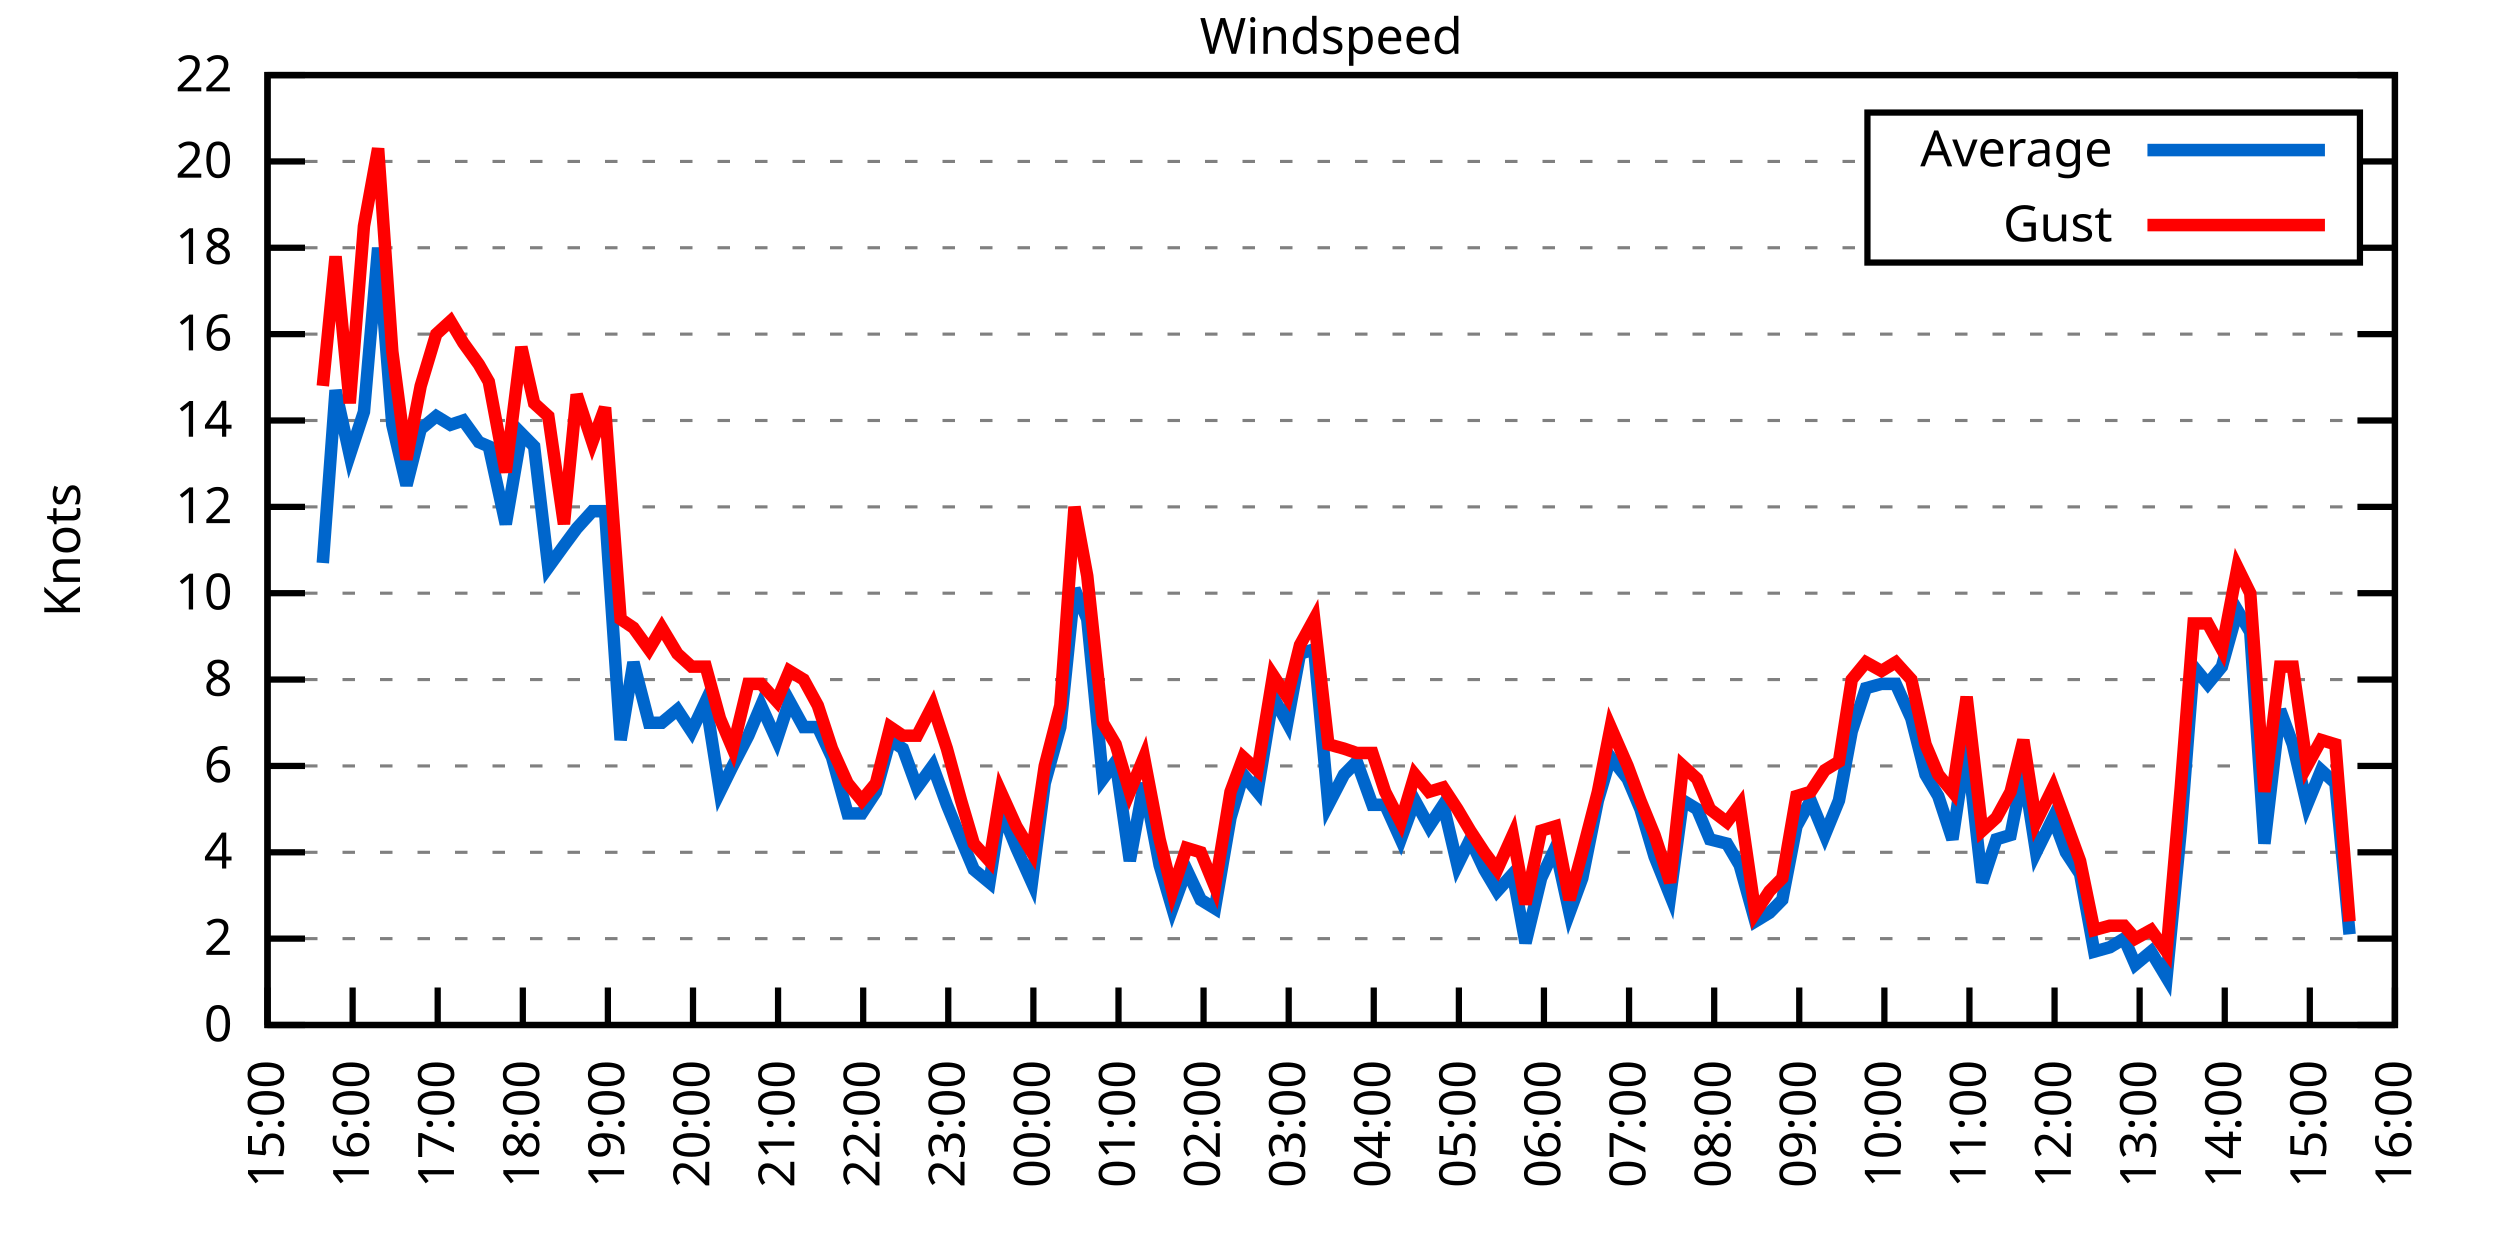
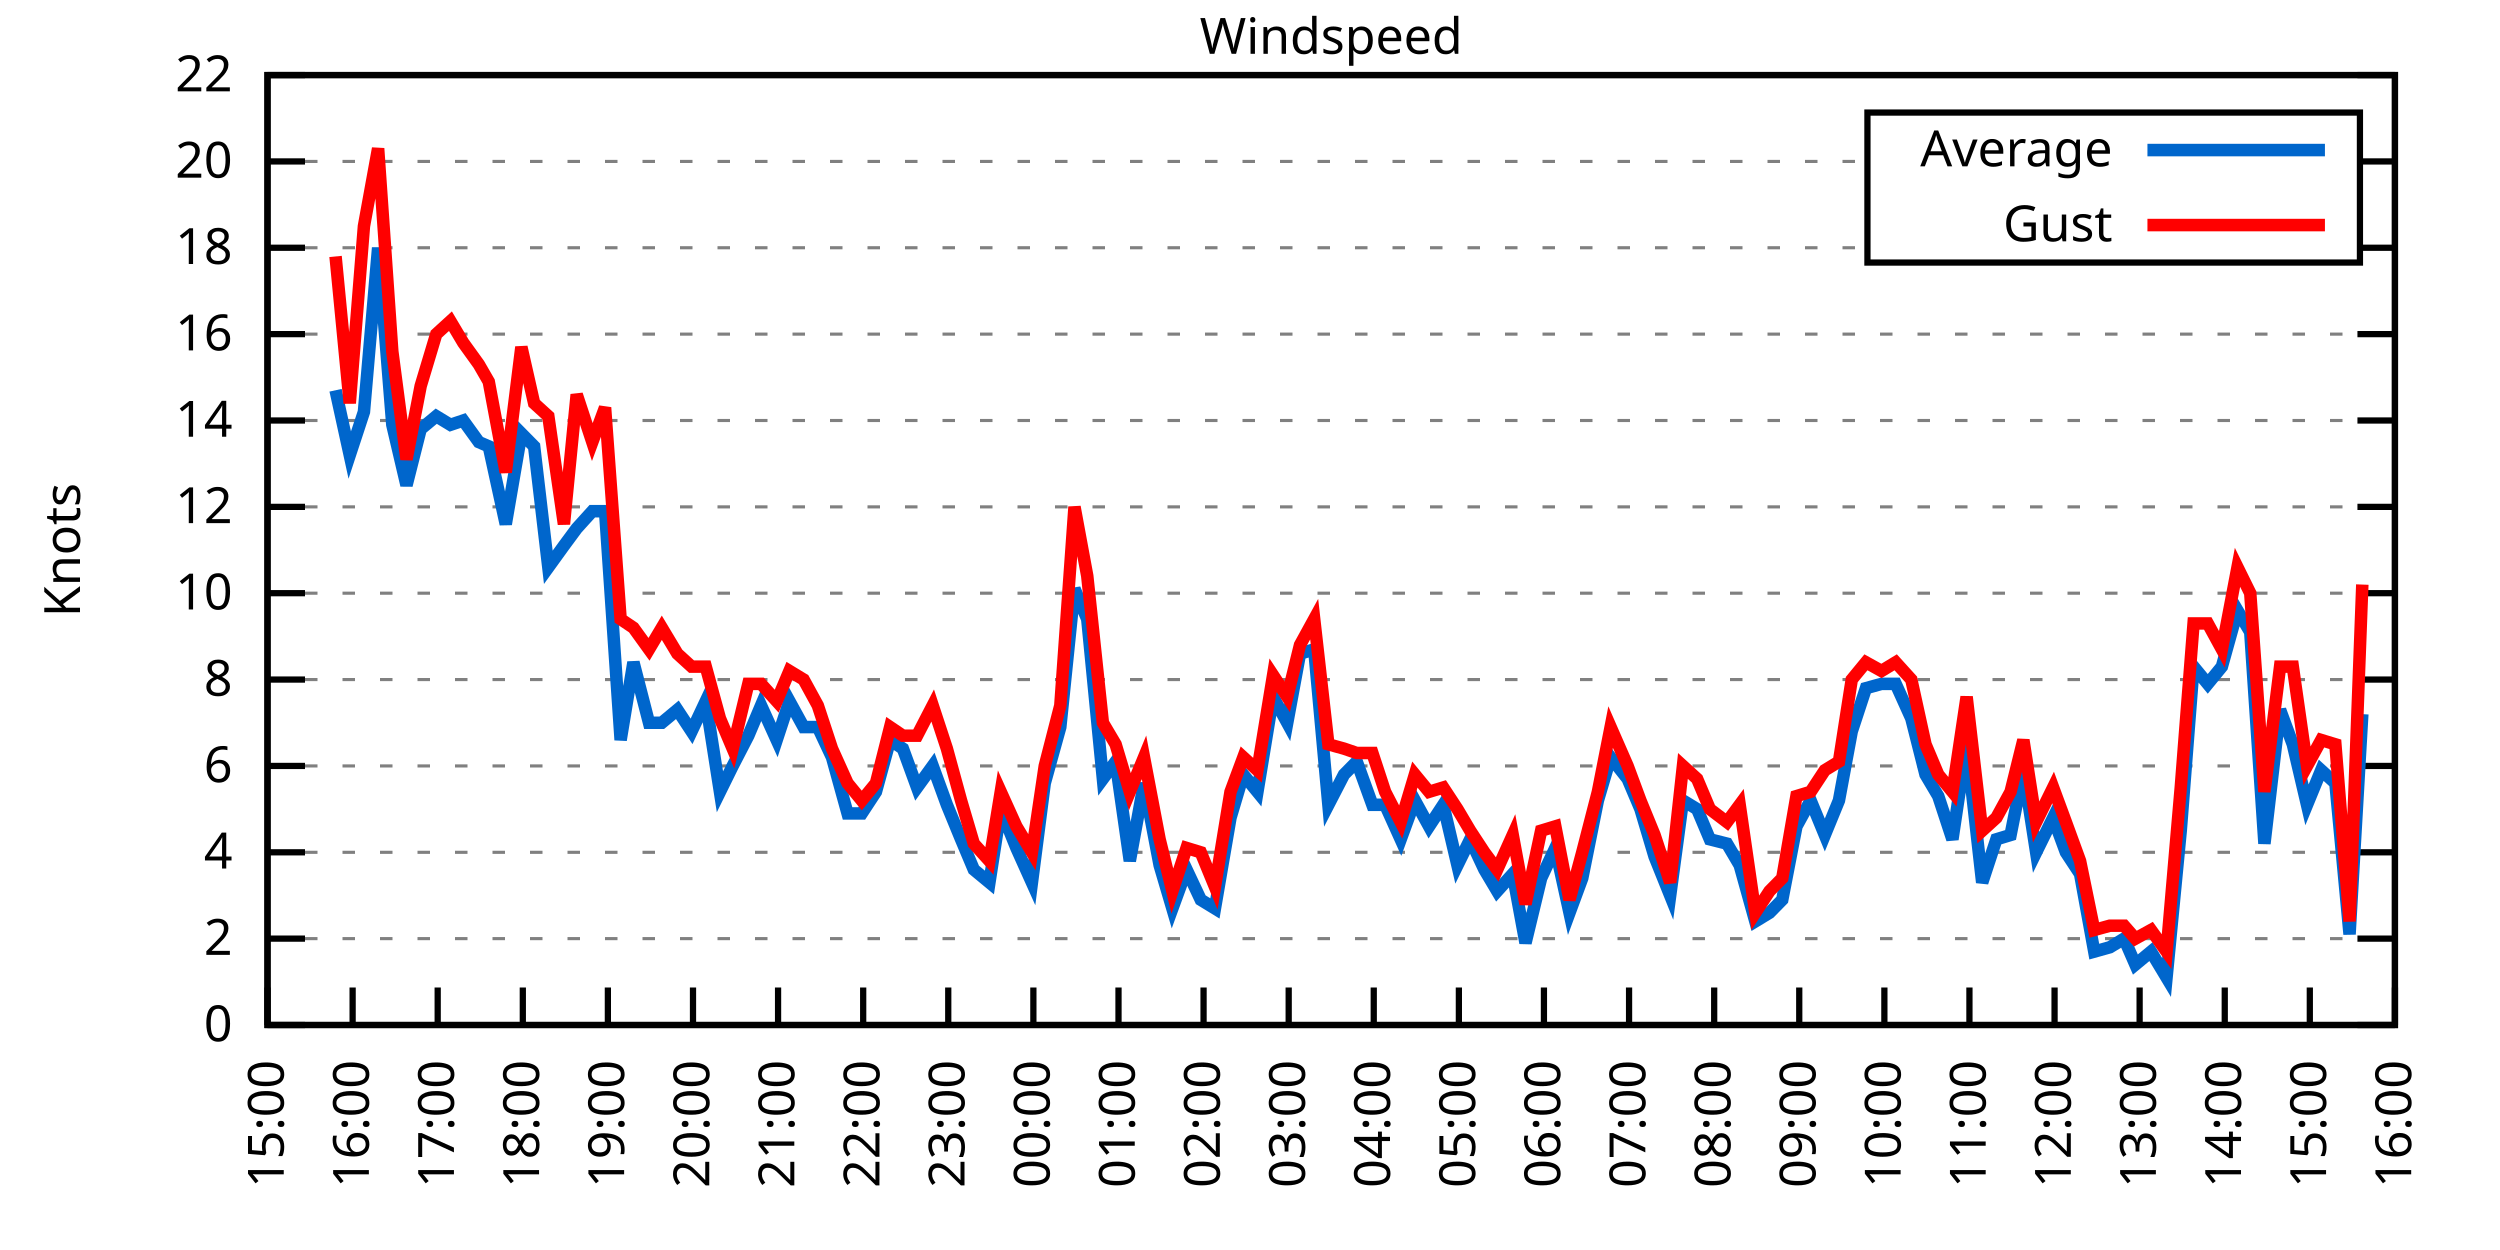
<svg xmlns="http://www.w3.org/2000/svg" xmlns:xlink="http://www.w3.org/1999/xlink" width="400" height="200" viewBox="0 0 400 200">
  <g id="gnuplot_canvas">
    <rect x="0" y="0" width="400" height="200" fill="none" />
    <defs>
      <circle id="gpDot" r="0.5" stroke-width="0.5" stroke="currentColor" />
      <path id="gpPt0" stroke-width="0.333" stroke="currentColor" d="M-1,0 h2 M0,-1 v2" />
      <path id="gpPt1" stroke-width="0.333" stroke="currentColor" d="M-1,-1 L1,1 M1,-1 L-1,1" />
      <path id="gpPt2" stroke-width="0.333" stroke="currentColor" d="M-1,0 L1,0 M0,-1 L0,1 M-1,-1 L1,1 M-1,1 L1,-1" />
      <rect id="gpPt3" stroke-width="0.333" stroke="currentColor" x="-1" y="-1" width="2" height="2" />
      <rect id="gpPt4" stroke-width="0.333" stroke="currentColor" fill="currentColor" x="-1" y="-1" width="2" height="2" />
      <circle id="gpPt5" stroke-width="0.333" stroke="currentColor" cx="0" cy="0" r="1" />
      <use xlink:href="#gpPt5" id="gpPt6" fill="currentColor" stroke="none" />
      <path id="gpPt7" stroke-width="0.333" stroke="currentColor" d="M0,-1.33 L-1.33,0.67 L1.33,0.67 z" />
      <use xlink:href="#gpPt7" id="gpPt8" fill="currentColor" stroke="none" />
      <use xlink:href="#gpPt7" id="gpPt9" stroke="currentColor" transform="rotate(180)" />
      <use xlink:href="#gpPt9" id="gpPt10" fill="currentColor" stroke="none" />
      <use xlink:href="#gpPt3" id="gpPt11" stroke="currentColor" transform="rotate(45)" />
      <use xlink:href="#gpPt11" id="gpPt12" fill="currentColor" stroke="none" />
      <path id="gpPt13" stroke-width="0.333" stroke="currentColor" d="M0,1.330 L1.265,0.411 L0.782,-1.067 L-0.782,-1.076 L-1.265,0.411 z" />
      <use xlink:href="#gpPt13" id="gpPt14" fill="currentColor" stroke="none" />
      <filter id="textbox" filterUnits="objectBoundingBox" x="0" y="0" height="1" width="1">
        <feFlood flood-color="white" flood-opacity="1" result="bgnd" />
        <feComposite in="SourceGraphic" in2="bgnd" operator="atop" />
      </filter>
      <filter id="greybox" filterUnits="objectBoundingBox" x="0" y="0" height="1" width="1">
        <feFlood flood-color="lightgrey" flood-opacity="1" result="grey" />
        <feComposite in="SourceGraphic" in2="grey" operator="atop" />
      </filter>
    </defs>
    <g fill="none" color="white" stroke="currentColor" stroke-width="1.00" stroke-linecap="butt" stroke-linejoin="miter">
</g>
    <g fill="none" color="black" stroke="currentColor" stroke-width="1.00" stroke-linecap="butt" stroke-linejoin="miter">
      <g stroke="none" shape-rendering="crispEdges">
        <polygon fill="rgb(255, 255, 255)" points="42.80,164.00 383.18,164.00 383.18,12.02 42.80,12.02 " />
      </g>
    </g>
    <g fill="none" color="black" stroke="currentColor" stroke-width="1.00" stroke-linecap="butt" stroke-linejoin="miter">
</g>
    <g fill="none" color="black" stroke="black" stroke-width="0.50" stroke-linecap="butt" stroke-linejoin="miter">
</g>
    <g fill="none" color="gray" stroke="currentColor" stroke-width="0.50" stroke-linecap="butt" stroke-linejoin="miter">
      <path stroke="gray" stroke-dasharray="2,4" class="gridline" d="M42.80,164.00 L383.19,164.00  " />
    </g>
    <g fill="none" color="gray" stroke="gray" stroke-width="1.00" stroke-linecap="butt" stroke-linejoin="miter">
</g>
    <g fill="none" color="black" stroke="currentColor" stroke-width="1.00" stroke-linecap="butt" stroke-linejoin="miter">
      <path stroke="black" d="M42.80,164.00 L48.80,164.00 M383.19,164.00 L377.19,164.00  " />
      <g transform="translate(37.20,166.60)" stroke="none" fill="black" font-family="Sans" font-size="8.00" text-anchor="end">
        <text>
          <tspan font-family="Sans"> 0</tspan>
        </text>
      </g>
    </g>
    <g fill="none" color="black" stroke="currentColor" stroke-width="1.00" stroke-linecap="butt" stroke-linejoin="miter">
</g>
    <g fill="none" color="black" stroke="black" stroke-width="0.50" stroke-linecap="butt" stroke-linejoin="miter">
</g>
    <g fill="none" color="gray" stroke="currentColor" stroke-width="0.50" stroke-linecap="butt" stroke-linejoin="miter">
      <path stroke="gray" stroke-dasharray="2,4" class="gridline" d="M42.80,150.18 L383.19,150.18  " />
    </g>
    <g fill="none" color="gray" stroke="gray" stroke-width="1.00" stroke-linecap="butt" stroke-linejoin="miter">
</g>
    <g fill="none" color="black" stroke="currentColor" stroke-width="1.00" stroke-linecap="butt" stroke-linejoin="miter">
      <path stroke="black" d="M42.80,150.18 L48.80,150.18 M383.19,150.18 L377.19,150.18  " />
      <g transform="translate(37.20,152.78)" stroke="none" fill="black" font-family="Sans" font-size="8.00" text-anchor="end">
        <text>
          <tspan font-family="Sans"> 2</tspan>
        </text>
      </g>
    </g>
    <g fill="none" color="black" stroke="currentColor" stroke-width="1.00" stroke-linecap="butt" stroke-linejoin="miter">
</g>
    <g fill="none" color="black" stroke="black" stroke-width="0.50" stroke-linecap="butt" stroke-linejoin="miter">
</g>
    <g fill="none" color="gray" stroke="currentColor" stroke-width="0.50" stroke-linecap="butt" stroke-linejoin="miter">
      <path stroke="gray" stroke-dasharray="2,4" class="gridline" d="M42.80,136.37 L383.19,136.37  " />
    </g>
    <g fill="none" color="gray" stroke="gray" stroke-width="1.00" stroke-linecap="butt" stroke-linejoin="miter">
</g>
    <g fill="none" color="black" stroke="currentColor" stroke-width="1.00" stroke-linecap="butt" stroke-linejoin="miter">
      <path stroke="black" d="M42.80,136.37 L48.80,136.37 M383.19,136.37 L377.19,136.37  " />
      <g transform="translate(37.20,138.97)" stroke="none" fill="black" font-family="Sans" font-size="8.00" text-anchor="end">
        <text>
          <tspan font-family="Sans"> 4</tspan>
        </text>
      </g>
    </g>
    <g fill="none" color="black" stroke="currentColor" stroke-width="1.00" stroke-linecap="butt" stroke-linejoin="miter">
</g>
    <g fill="none" color="black" stroke="black" stroke-width="0.50" stroke-linecap="butt" stroke-linejoin="miter">
</g>
    <g fill="none" color="gray" stroke="currentColor" stroke-width="0.50" stroke-linecap="butt" stroke-linejoin="miter">
      <path stroke="gray" stroke-dasharray="2,4" class="gridline" d="M42.80,122.55 L383.19,122.55  " />
    </g>
    <g fill="none" color="gray" stroke="gray" stroke-width="1.00" stroke-linecap="butt" stroke-linejoin="miter">
</g>
    <g fill="none" color="black" stroke="currentColor" stroke-width="1.00" stroke-linecap="butt" stroke-linejoin="miter">
      <path stroke="black" d="M42.80,122.55 L48.80,122.55 M383.19,122.55 L377.19,122.55  " />
      <g transform="translate(37.20,125.15)" stroke="none" fill="black" font-family="Sans" font-size="8.00" text-anchor="end">
        <text>
          <tspan font-family="Sans"> 6</tspan>
        </text>
      </g>
    </g>
    <g fill="none" color="black" stroke="currentColor" stroke-width="1.00" stroke-linecap="butt" stroke-linejoin="miter">
</g>
    <g fill="none" color="black" stroke="black" stroke-width="0.50" stroke-linecap="butt" stroke-linejoin="miter">
</g>
    <g fill="none" color="gray" stroke="currentColor" stroke-width="0.50" stroke-linecap="butt" stroke-linejoin="miter">
      <path stroke="gray" stroke-dasharray="2,4" class="gridline" d="M42.80,108.73 L383.19,108.73  " />
    </g>
    <g fill="none" color="gray" stroke="gray" stroke-width="1.00" stroke-linecap="butt" stroke-linejoin="miter">
</g>
    <g fill="none" color="black" stroke="currentColor" stroke-width="1.00" stroke-linecap="butt" stroke-linejoin="miter">
      <path stroke="black" d="M42.80,108.73 L48.80,108.73 M383.19,108.73 L377.19,108.73  " />
      <g transform="translate(37.20,111.33)" stroke="none" fill="black" font-family="Sans" font-size="8.00" text-anchor="end">
        <text>
          <tspan font-family="Sans"> 8</tspan>
        </text>
      </g>
    </g>
    <g fill="none" color="black" stroke="currentColor" stroke-width="1.00" stroke-linecap="butt" stroke-linejoin="miter">
</g>
    <g fill="none" color="black" stroke="black" stroke-width="0.50" stroke-linecap="butt" stroke-linejoin="miter">
</g>
    <g fill="none" color="gray" stroke="currentColor" stroke-width="0.50" stroke-linecap="butt" stroke-linejoin="miter">
      <path stroke="gray" stroke-dasharray="2,4" class="gridline" d="M42.80,94.91 L383.19,94.91  " />
    </g>
    <g fill="none" color="gray" stroke="gray" stroke-width="1.00" stroke-linecap="butt" stroke-linejoin="miter">
</g>
    <g fill="none" color="black" stroke="currentColor" stroke-width="1.00" stroke-linecap="butt" stroke-linejoin="miter">
      <path stroke="black" d="M42.80,94.91 L48.80,94.91 M383.19,94.91 L377.19,94.91  " />
      <g transform="translate(37.20,97.51)" stroke="none" fill="black" font-family="Sans" font-size="8.00" text-anchor="end">
        <text>
          <tspan font-family="Sans"> 10</tspan>
        </text>
      </g>
    </g>
    <g fill="none" color="black" stroke="currentColor" stroke-width="1.00" stroke-linecap="butt" stroke-linejoin="miter">
</g>
    <g fill="none" color="black" stroke="black" stroke-width="0.50" stroke-linecap="butt" stroke-linejoin="miter">
</g>
    <g fill="none" color="gray" stroke="currentColor" stroke-width="0.50" stroke-linecap="butt" stroke-linejoin="miter">
      <path stroke="gray" stroke-dasharray="2,4" class="gridline" d="M42.80,81.10 L383.19,81.10  " />
    </g>
    <g fill="none" color="gray" stroke="gray" stroke-width="1.00" stroke-linecap="butt" stroke-linejoin="miter">
</g>
    <g fill="none" color="black" stroke="currentColor" stroke-width="1.00" stroke-linecap="butt" stroke-linejoin="miter">
      <path stroke="black" d="M42.80,81.10 L48.80,81.10 M383.19,81.10 L377.19,81.10  " />
      <g transform="translate(37.20,83.70)" stroke="none" fill="black" font-family="Sans" font-size="8.00" text-anchor="end">
        <text>
          <tspan font-family="Sans"> 12</tspan>
        </text>
      </g>
    </g>
    <g fill="none" color="black" stroke="currentColor" stroke-width="1.00" stroke-linecap="butt" stroke-linejoin="miter">
</g>
    <g fill="none" color="black" stroke="black" stroke-width="0.50" stroke-linecap="butt" stroke-linejoin="miter">
</g>
    <g fill="none" color="gray" stroke="currentColor" stroke-width="0.50" stroke-linecap="butt" stroke-linejoin="miter">
      <path stroke="gray" stroke-dasharray="2,4" class="gridline" d="M42.80,67.28 L383.19,67.28  " />
    </g>
    <g fill="none" color="gray" stroke="gray" stroke-width="1.00" stroke-linecap="butt" stroke-linejoin="miter">
</g>
    <g fill="none" color="black" stroke="currentColor" stroke-width="1.00" stroke-linecap="butt" stroke-linejoin="miter">
      <path stroke="black" d="M42.80,67.28 L48.80,67.28 M383.19,67.28 L377.19,67.28  " />
      <g transform="translate(37.20,69.88)" stroke="none" fill="black" font-family="Sans" font-size="8.00" text-anchor="end">
        <text>
          <tspan font-family="Sans"> 14</tspan>
        </text>
      </g>
    </g>
    <g fill="none" color="black" stroke="currentColor" stroke-width="1.00" stroke-linecap="butt" stroke-linejoin="miter">
</g>
    <g fill="none" color="black" stroke="black" stroke-width="0.50" stroke-linecap="butt" stroke-linejoin="miter">
</g>
    <g fill="none" color="gray" stroke="currentColor" stroke-width="0.50" stroke-linecap="butt" stroke-linejoin="miter">
      <path stroke="gray" stroke-dasharray="2,4" class="gridline" d="M42.80,53.46 L383.19,53.46  " />
    </g>
    <g fill="none" color="gray" stroke="gray" stroke-width="1.00" stroke-linecap="butt" stroke-linejoin="miter">
</g>
    <g fill="none" color="black" stroke="currentColor" stroke-width="1.00" stroke-linecap="butt" stroke-linejoin="miter">
      <path stroke="black" d="M42.80,53.46 L48.80,53.46 M383.19,53.46 L377.19,53.46  " />
      <g transform="translate(37.20,56.06)" stroke="none" fill="black" font-family="Sans" font-size="8.00" text-anchor="end">
        <text>
          <tspan font-family="Sans"> 16</tspan>
        </text>
      </g>
    </g>
    <g fill="none" color="black" stroke="currentColor" stroke-width="1.00" stroke-linecap="butt" stroke-linejoin="miter">
</g>
    <g fill="none" color="black" stroke="black" stroke-width="0.50" stroke-linecap="butt" stroke-linejoin="miter">
</g>
    <g fill="none" color="gray" stroke="currentColor" stroke-width="0.50" stroke-linecap="butt" stroke-linejoin="miter">
      <path stroke="gray" stroke-dasharray="2,4" class="gridline" d="M42.80,39.64 L298.79,39.64 M377.59,39.64 L383.19,39.64  " />
    </g>
    <g fill="none" color="gray" stroke="gray" stroke-width="1.00" stroke-linecap="butt" stroke-linejoin="miter">
</g>
    <g fill="none" color="black" stroke="currentColor" stroke-width="1.00" stroke-linecap="butt" stroke-linejoin="miter">
      <path stroke="black" d="M42.80,39.64 L48.80,39.64 M383.19,39.64 L377.19,39.64  " />
      <g transform="translate(37.20,42.24)" stroke="none" fill="black" font-family="Sans" font-size="8.00" text-anchor="end">
        <text>
          <tspan font-family="Sans"> 18</tspan>
        </text>
      </g>
    </g>
    <g fill="none" color="black" stroke="currentColor" stroke-width="1.00" stroke-linecap="butt" stroke-linejoin="miter">
</g>
    <g fill="none" color="black" stroke="black" stroke-width="0.50" stroke-linecap="butt" stroke-linejoin="miter">
</g>
    <g fill="none" color="gray" stroke="currentColor" stroke-width="0.50" stroke-linecap="butt" stroke-linejoin="miter">
      <path stroke="gray" stroke-dasharray="2,4" class="gridline" d="M42.80,25.83 L298.79,25.83 M377.59,25.83 L383.19,25.83  " />
    </g>
    <g fill="none" color="gray" stroke="gray" stroke-width="1.00" stroke-linecap="butt" stroke-linejoin="miter">
</g>
    <g fill="none" color="black" stroke="currentColor" stroke-width="1.00" stroke-linecap="butt" stroke-linejoin="miter">
      <path stroke="black" d="M42.80,25.83 L48.80,25.83 M383.19,25.83 L377.19,25.83  " />
      <g transform="translate(37.20,28.43)" stroke="none" fill="black" font-family="Sans" font-size="8.00" text-anchor="end">
        <text>
          <tspan font-family="Sans"> 20</tspan>
        </text>
      </g>
    </g>
    <g fill="none" color="black" stroke="currentColor" stroke-width="1.00" stroke-linecap="butt" stroke-linejoin="miter">
</g>
    <g fill="none" color="black" stroke="black" stroke-width="0.50" stroke-linecap="butt" stroke-linejoin="miter">
</g>
    <g fill="none" color="gray" stroke="currentColor" stroke-width="0.50" stroke-linecap="butt" stroke-linejoin="miter">
      <path stroke="gray" stroke-dasharray="2,4" class="gridline" d="M42.80,12.01 L383.19,12.01  " />
    </g>
    <g fill="none" color="gray" stroke="gray" stroke-width="1.00" stroke-linecap="butt" stroke-linejoin="miter">
</g>
    <g fill="none" color="black" stroke="currentColor" stroke-width="1.00" stroke-linecap="butt" stroke-linejoin="miter">
      <path stroke="black" d="M42.80,12.01 L48.80,12.01 M383.19,12.01 L377.19,12.01  " />
      <g transform="translate(37.20,14.61)" stroke="none" fill="black" font-family="Sans" font-size="8.00" text-anchor="end">
        <text>
          <tspan font-family="Sans"> 22</tspan>
        </text>
      </g>
    </g>
    <g fill="none" color="black" stroke="currentColor" stroke-width="1.00" stroke-linecap="butt" stroke-linejoin="miter">
      <path stroke="black" d="M42.80,164.00 L42.80,158.00  " />
      <g transform="translate(45.40,169.60) rotate(270.00)" stroke="none" fill="black" font-family="Sans" font-size="8.00" text-anchor="end">
        <text>
          <tspan font-family="Sans">15:00</tspan>
        </text>
      </g>
    </g>
    <g fill="none" color="black" stroke="currentColor" stroke-width="1.00" stroke-linecap="butt" stroke-linejoin="miter">
      <path stroke="black" d="M56.42,164.00 L56.42,158.00  " />
      <g transform="translate(59.02,169.60) rotate(270.00)" stroke="none" fill="black" font-family="Sans" font-size="8.00" text-anchor="end">
        <text>
          <tspan font-family="Sans">16:00</tspan>
        </text>
      </g>
    </g>
    <g fill="none" color="black" stroke="currentColor" stroke-width="1.00" stroke-linecap="butt" stroke-linejoin="miter">
      <path stroke="black" d="M70.03,164.00 L70.03,158.00  " />
      <g transform="translate(72.63,169.60) rotate(270.00)" stroke="none" fill="black" font-family="Sans" font-size="8.00" text-anchor="end">
        <text>
          <tspan font-family="Sans">17:00</tspan>
        </text>
      </g>
    </g>
    <g fill="none" color="black" stroke="currentColor" stroke-width="1.00" stroke-linecap="butt" stroke-linejoin="miter">
      <path stroke="black" d="M83.65,164.00 L83.65,158.00  " />
      <g transform="translate(86.25,169.60) rotate(270.00)" stroke="none" fill="black" font-family="Sans" font-size="8.00" text-anchor="end">
        <text>
          <tspan font-family="Sans">18:00</tspan>
        </text>
      </g>
    </g>
    <g fill="none" color="black" stroke="currentColor" stroke-width="1.00" stroke-linecap="butt" stroke-linejoin="miter">
      <path stroke="black" d="M97.26,164.00 L97.26,158.00  " />
      <g transform="translate(99.86,169.60) rotate(270.00)" stroke="none" fill="black" font-family="Sans" font-size="8.00" text-anchor="end">
        <text>
          <tspan font-family="Sans">19:00</tspan>
        </text>
      </g>
    </g>
    <g fill="none" color="black" stroke="currentColor" stroke-width="1.00" stroke-linecap="butt" stroke-linejoin="miter">
      <path stroke="black" d="M110.88,164.00 L110.88,158.00  " />
      <g transform="translate(113.48,169.60) rotate(270.00)" stroke="none" fill="black" font-family="Sans" font-size="8.00" text-anchor="end">
        <text>
          <tspan font-family="Sans">20:00</tspan>
        </text>
      </g>
    </g>
    <g fill="none" color="black" stroke="currentColor" stroke-width="1.00" stroke-linecap="butt" stroke-linejoin="miter">
      <path stroke="black" d="M124.49,164.00 L124.49,158.00  " />
      <g transform="translate(127.09,169.60) rotate(270.00)" stroke="none" fill="black" font-family="Sans" font-size="8.00" text-anchor="end">
        <text>
          <tspan font-family="Sans">21:00</tspan>
        </text>
      </g>
    </g>
    <g fill="none" color="black" stroke="currentColor" stroke-width="1.00" stroke-linecap="butt" stroke-linejoin="miter">
      <path stroke="black" d="M138.11,164.00 L138.11,158.00  " />
      <g transform="translate(140.71,169.60) rotate(270.00)" stroke="none" fill="black" font-family="Sans" font-size="8.00" text-anchor="end">
        <text>
          <tspan font-family="Sans">22:00</tspan>
        </text>
      </g>
    </g>
    <g fill="none" color="black" stroke="currentColor" stroke-width="1.00" stroke-linecap="butt" stroke-linejoin="miter">
      <path stroke="black" d="M151.72,164.00 L151.72,158.00  " />
      <g transform="translate(154.32,169.60) rotate(270.00)" stroke="none" fill="black" font-family="Sans" font-size="8.00" text-anchor="end">
        <text>
          <tspan font-family="Sans">23:00</tspan>
        </text>
      </g>
    </g>
    <g fill="none" color="black" stroke="currentColor" stroke-width="1.00" stroke-linecap="butt" stroke-linejoin="miter">
      <path stroke="black" d="M165.34,164.00 L165.34,158.00  " />
      <g transform="translate(167.94,169.60) rotate(270.00)" stroke="none" fill="black" font-family="Sans" font-size="8.00" text-anchor="end">
        <text>
          <tspan font-family="Sans">00:00</tspan>
        </text>
      </g>
    </g>
    <g fill="none" color="black" stroke="currentColor" stroke-width="1.00" stroke-linecap="butt" stroke-linejoin="miter">
      <path stroke="black" d="M178.96,164.00 L178.96,158.00  " />
      <g transform="translate(181.56,169.60) rotate(270.00)" stroke="none" fill="black" font-family="Sans" font-size="8.00" text-anchor="end">
        <text>
          <tspan font-family="Sans">01:00</tspan>
        </text>
      </g>
    </g>
    <g fill="none" color="black" stroke="currentColor" stroke-width="1.00" stroke-linecap="butt" stroke-linejoin="miter">
      <path stroke="black" d="M192.57,164.00 L192.57,158.00  " />
      <g transform="translate(195.17,169.60) rotate(270.00)" stroke="none" fill="black" font-family="Sans" font-size="8.00" text-anchor="end">
        <text>
          <tspan font-family="Sans">02:00</tspan>
        </text>
      </g>
    </g>
    <g fill="none" color="black" stroke="currentColor" stroke-width="1.00" stroke-linecap="butt" stroke-linejoin="miter">
      <path stroke="black" d="M206.19,164.00 L206.19,158.00  " />
      <g transform="translate(208.79,169.60) rotate(270.00)" stroke="none" fill="black" font-family="Sans" font-size="8.00" text-anchor="end">
        <text>
          <tspan font-family="Sans">03:00</tspan>
        </text>
      </g>
    </g>
    <g fill="none" color="black" stroke="currentColor" stroke-width="1.00" stroke-linecap="butt" stroke-linejoin="miter">
      <path stroke="black" d="M219.80,164.00 L219.80,158.00  " />
      <g transform="translate(222.40,169.60) rotate(270.00)" stroke="none" fill="black" font-family="Sans" font-size="8.00" text-anchor="end">
        <text>
          <tspan font-family="Sans">04:00</tspan>
        </text>
      </g>
    </g>
    <g fill="none" color="black" stroke="currentColor" stroke-width="1.00" stroke-linecap="butt" stroke-linejoin="miter">
      <path stroke="black" d="M233.42,164.00 L233.42,158.00  " />
      <g transform="translate(236.02,169.60) rotate(270.00)" stroke="none" fill="black" font-family="Sans" font-size="8.00" text-anchor="end">
        <text>
          <tspan font-family="Sans">05:00</tspan>
        </text>
      </g>
    </g>
    <g fill="none" color="black" stroke="currentColor" stroke-width="1.00" stroke-linecap="butt" stroke-linejoin="miter">
      <path stroke="black" d="M247.03,164.00 L247.03,158.00  " />
      <g transform="translate(249.63,169.60) rotate(270.00)" stroke="none" fill="black" font-family="Sans" font-size="8.00" text-anchor="end">
        <text>
          <tspan font-family="Sans">06:00</tspan>
        </text>
      </g>
    </g>
    <g fill="none" color="black" stroke="currentColor" stroke-width="1.00" stroke-linecap="butt" stroke-linejoin="miter">
      <path stroke="black" d="M260.65,164.00 L260.65,158.00  " />
      <g transform="translate(263.25,169.60) rotate(270.00)" stroke="none" fill="black" font-family="Sans" font-size="8.00" text-anchor="end">
        <text>
          <tspan font-family="Sans">07:00</tspan>
        </text>
      </g>
    </g>
    <g fill="none" color="black" stroke="currentColor" stroke-width="1.00" stroke-linecap="butt" stroke-linejoin="miter">
      <path stroke="black" d="M274.27,164.00 L274.27,158.00  " />
      <g transform="translate(276.87,169.60) rotate(270.00)" stroke="none" fill="black" font-family="Sans" font-size="8.00" text-anchor="end">
        <text>
          <tspan font-family="Sans">08:00</tspan>
        </text>
      </g>
    </g>
    <g fill="none" color="black" stroke="currentColor" stroke-width="1.00" stroke-linecap="butt" stroke-linejoin="miter">
      <path stroke="black" d="M287.88,164.00 L287.88,158.00  " />
      <g transform="translate(290.48,169.60) rotate(270.00)" stroke="none" fill="black" font-family="Sans" font-size="8.00" text-anchor="end">
        <text>
          <tspan font-family="Sans">09:00</tspan>
        </text>
      </g>
    </g>
    <g fill="none" color="black" stroke="currentColor" stroke-width="1.00" stroke-linecap="butt" stroke-linejoin="miter">
      <path stroke="black" d="M301.50,164.00 L301.50,158.00  " />
      <g transform="translate(304.10,169.60) rotate(270.00)" stroke="none" fill="black" font-family="Sans" font-size="8.00" text-anchor="end">
        <text>
          <tspan font-family="Sans">10:00</tspan>
        </text>
      </g>
    </g>
    <g fill="none" color="black" stroke="currentColor" stroke-width="1.00" stroke-linecap="butt" stroke-linejoin="miter">
      <path stroke="black" d="M315.11,164.00 L315.11,158.00  " />
      <g transform="translate(317.71,169.60) rotate(270.00)" stroke="none" fill="black" font-family="Sans" font-size="8.00" text-anchor="end">
        <text>
          <tspan font-family="Sans">11:00</tspan>
        </text>
      </g>
    </g>
    <g fill="none" color="black" stroke="currentColor" stroke-width="1.00" stroke-linecap="butt" stroke-linejoin="miter">
      <path stroke="black" d="M328.73,164.00 L328.73,158.00  " />
      <g transform="translate(331.33,169.60) rotate(270.00)" stroke="none" fill="black" font-family="Sans" font-size="8.00" text-anchor="end">
        <text>
          <tspan font-family="Sans">12:00</tspan>
        </text>
      </g>
    </g>
    <g fill="none" color="black" stroke="currentColor" stroke-width="1.00" stroke-linecap="butt" stroke-linejoin="miter">
      <path stroke="black" d="M342.34,164.00 L342.34,158.00  " />
      <g transform="translate(344.94,169.60) rotate(270.00)" stroke="none" fill="black" font-family="Sans" font-size="8.00" text-anchor="end">
        <text>
          <tspan font-family="Sans">13:00</tspan>
        </text>
      </g>
    </g>
    <g fill="none" color="black" stroke="currentColor" stroke-width="1.00" stroke-linecap="butt" stroke-linejoin="miter">
      <path stroke="black" d="M355.96,164.00 L355.96,158.00  " />
      <g transform="translate(358.56,169.60) rotate(270.00)" stroke="none" fill="black" font-family="Sans" font-size="8.00" text-anchor="end">
        <text>
          <tspan font-family="Sans">14:00</tspan>
        </text>
      </g>
    </g>
    <g fill="none" color="black" stroke="currentColor" stroke-width="1.00" stroke-linecap="butt" stroke-linejoin="miter">
      <path stroke="black" d="M369.57,164.00 L369.57,158.00  " />
      <g transform="translate(372.17,169.60) rotate(270.00)" stroke="none" fill="black" font-family="Sans" font-size="8.00" text-anchor="end">
        <text>
          <tspan font-family="Sans">15:00</tspan>
        </text>
      </g>
    </g>
    <g fill="none" color="black" stroke="currentColor" stroke-width="1.00" stroke-linecap="butt" stroke-linejoin="miter">
      <path stroke="black" d="M383.19,164.00 L383.19,158.00  " />
      <g transform="translate(385.79,169.60) rotate(270.00)" stroke="none" fill="black" font-family="Sans" font-size="8.00" text-anchor="end">
        <text>
          <tspan font-family="Sans">16:00</tspan>
        </text>
      </g>
    </g>
    <g fill="none" color="black" stroke="currentColor" stroke-width="1.00" stroke-linecap="butt" stroke-linejoin="miter">
</g>
    <g fill="none" color="black" stroke="currentColor" stroke-width="1.00" stroke-linecap="butt" stroke-linejoin="miter">
      <path stroke="black" d="M42.80,12.01 L42.80,164.00 L383.19,164.00 L383.19,12.01 L42.80,12.01 Z  " />
    </g>
    <g fill="none" color="black" stroke="currentColor" stroke-width="1.00" stroke-linecap="butt" stroke-linejoin="miter">
</g>
    <g fill="none" color="black" stroke="currentColor" stroke-width="1.00" stroke-linecap="butt" stroke-linejoin="miter">
      <path stroke="black" d="M298.79,42.01 L298.79,18.01 L377.59,18.01 L377.59,42.01 L298.79,42.01 Z  " />
    </g>
    <g id="Windspeed_plot_1">
      <g fill="none" color="white" stroke="black" stroke-width="2.00" stroke-linecap="butt" stroke-linejoin="miter">
</g>
      <g fill="none" color="black" stroke="currentColor" stroke-width="2.00" stroke-linecap="butt" stroke-linejoin="miter">
        <g transform="translate(337.99,26.61)" stroke="none" fill="black" font-family="Sans" font-size="8.00" text-anchor="end">
          <text>
            <tspan font-family="Sans">Average</tspan>
          </text>
        </g>
      </g>
      <g fill="none" color="black" stroke="currentColor" stroke-width="2.00" stroke-linecap="butt" stroke-linejoin="miter">
-         <path stroke="rgb(  0, 102, 204)" d="M343.59,24.01 L371.99,24.01 M51.65,90.08 L53.69,62.44 L55.96,72.81 L58.23,65.90 L60.50,39.64 L62.77,67.97   L65.04,77.64 L67.31,68.66 L69.80,66.59 L72.07,67.97 L74.12,67.28 L76.61,70.73 L78.20,71.42 L80.92,83.86   L83.42,69.35 L85.46,71.42 L87.73,90.77 L90.23,87.31 L92.27,84.55 L94.77,81.79 L96.81,81.79 L99.30,118.40   L101.35,105.97 L103.84,115.64 L105.89,115.64 L108.38,113.57 L110.65,117.02 L112.92,112.19 L115.19,126.69 L117.23,122.55   L119.73,117.71 L121.77,112.88 L124.27,118.40 L126.31,112.19 L128.58,116.33 L130.85,116.33 L133.12,121.17 L135.61,130.15   L137.88,130.15 L140.15,126.69 L142.42,118.40 L144.46,119.78 L146.73,126.00 L149.23,122.55 L151.50,128.77 L153.77,134.29   L155.81,139.13 L158.31,141.20 L160.12,129.46 L162.62,135.67 L165.11,141.20 L167.16,125.31 L169.65,116.33 L171.92,94.22   L173.96,99.06 L176.46,124.62 L178.50,121.86 L180.77,137.75 L183.04,125.31 L185.54,138.44 L187.58,145.35 L189.85,139.13   L192.12,143.96 L194.39,145.35 L196.88,130.84 L198.93,123.93 L201.19,126.69 L203.69,111.49 L205.96,115.64 L208.00,104.59   L210.27,103.89 L212.54,128.77 L215.04,123.93 L217.08,121.86 L219.58,128.77 L221.62,128.77 L224.11,134.29 L226.38,128.08   L228.65,132.22 L230.92,128.77 L233.19,138.44 L235.23,134.29 L237.50,139.13 L239.55,142.58 L242.04,139.82 L244.08,150.87   L246.58,140.51 L248.85,135.67 L251.12,146.04 L253.16,140.51 L255.66,128.08 L257.70,121.17 L260.42,124.62 L262.47,129.46   L264.73,137.06 L267.23,143.27 L269.27,128.08 L271.54,129.46 L273.58,134.29 L276.31,134.98 L278.35,138.44 L280.85,147.42   L283.12,146.04 L285.16,143.96 L287.43,132.22 L289.70,128.08 L291.97,133.60 L294.23,128.08 L296.28,117.02 L298.55,110.11   L301.04,109.42 L303.31,109.42 L305.81,114.95 L308.08,123.93 L310.12,127.38 L312.39,134.29 L314.66,119.09 L317.15,141.20   L319.42,134.29 L321.69,133.60 L323.74,123.24 L325.78,136.37 L328.50,130.84 L330.54,136.37 L332.81,139.82 L335.08,152.26   L337.58,151.56 L339.85,150.18 L341.66,154.33 L344.16,152.26 L346.65,156.40 L348.92,132.91 L350.97,106.66 L353.24,109.42   L355.50,106.66 L358.00,97.68 L360.04,101.13 L362.31,134.98 L364.81,113.57 L366.85,119.09 L369.12,128.77 L371.39,123.24   L373.66,125.31 L375.93,149.49  " />
+         <path stroke="rgb(  0, 102, 204)" d="M343.59,24.01 L371.99,24.01 M53.69,62.44 L55.96,72.81 L58.23,65.90 L60.50,39.64 L62.77,67.97 L65.04,77.64   L67.31,68.66 L69.80,66.59 L72.07,67.97 L74.12,67.28 L76.61,70.73 L78.20,71.42 L80.92,83.86 L83.42,69.35   L85.46,71.42 L87.73,90.77 L90.23,87.31 L92.27,84.55 L94.77,81.79 L96.81,81.79 L99.30,118.40 L101.35,105.97   L103.84,115.64 L105.89,115.64 L108.38,113.57 L110.65,117.02 L112.92,112.19 L115.19,126.69 L117.23,122.55 L119.73,117.71   L121.77,112.88 L124.27,118.40 L126.31,112.19 L128.58,116.33 L130.85,116.33 L133.12,121.17 L135.61,130.15 L137.88,130.15   L140.15,126.69 L142.42,118.40 L144.46,119.78 L146.73,126.00 L149.23,122.55 L151.50,128.77 L153.77,134.29 L155.81,139.13   L158.31,141.20 L160.12,129.46 L162.62,135.67 L165.11,141.20 L167.16,125.31 L169.65,116.33 L171.92,94.22 L173.96,99.06   L176.46,124.62 L178.50,121.86 L180.77,137.75 L183.04,125.31 L185.54,138.44 L187.58,145.35 L189.85,139.13 L192.12,143.96   L194.39,145.35 L196.88,130.84 L198.93,123.93 L201.19,126.69 L203.69,111.49 L205.96,115.64 L208.00,104.59 L210.27,103.89   L212.54,128.77 L215.04,123.93 L217.08,121.86 L219.58,128.77 L221.62,128.77 L224.11,134.29 L226.38,128.08 L228.65,132.22   L230.92,128.77 L233.19,138.44 L235.23,134.29 L237.50,139.13 L239.55,142.58 L242.04,139.82 L244.08,150.87 L246.58,140.51   L248.85,135.67 L251.12,146.04 L253.16,140.51 L255.66,128.08 L257.70,121.17 L260.42,124.62 L262.47,129.46 L264.73,137.06   L267.23,143.27 L269.27,128.08 L271.54,129.46 L273.58,134.29 L276.31,134.98 L278.35,138.44 L280.85,147.42 L283.12,146.04   L285.16,143.96 L287.43,132.22 L289.70,128.08 L291.97,133.60 L294.23,128.08 L296.28,117.02 L298.55,110.11 L301.04,109.42   L303.31,109.42 L305.81,114.95 L308.08,123.93 L310.12,127.38 L312.39,134.29 L314.66,119.09 L317.15,141.20 L319.42,134.29   L321.69,133.60 L323.74,123.24 L325.78,136.37 L328.50,130.84 L330.54,136.37 L332.81,139.82 L335.08,152.26 L337.58,151.56   L339.85,150.18 L341.66,154.33 L344.16,152.26 L346.65,156.40 L348.92,132.91 L350.97,106.66 L353.24,109.42 L355.50,106.66   L358.00,97.68 L360.04,101.13 L362.31,134.98 L364.81,113.57 L366.85,119.09 L369.12,128.77 L371.39,123.24 L373.66,125.31   L375.93,149.49 L377.97,114.26  " />
      </g>
    </g>
    <g id="Windspeed_plot_2">
      <g fill="none" color="black" stroke="currentColor" stroke-width="2.00" stroke-linecap="butt" stroke-linejoin="miter">
        <g transform="translate(337.99,38.61)" stroke="none" fill="black" font-family="Sans" font-size="8.00" text-anchor="end">
          <text>
            <tspan font-family="Sans">Gust</tspan>
          </text>
        </g>
      </g>
      <g fill="none" color="black" stroke="currentColor" stroke-width="2.00" stroke-linecap="butt" stroke-linejoin="miter">
-         <path stroke="rgb(255,   0,   0)" d="M343.59,36.01 L371.99,36.01 M51.65,61.75 L53.69,41.03 L55.96,64.52 L58.23,36.19 L60.50,23.75 L62.77,56.23   L65.04,73.50 L67.31,61.75 L69.80,53.46 L72.07,51.39 L74.12,54.84 L76.61,58.30 L78.20,61.06 L80.92,75.57   L83.42,55.53 L85.46,64.52 L87.73,66.59 L90.23,83.86 L92.27,63.13 L94.77,70.73 L96.81,65.21 L99.30,99.06   L101.35,100.44 L103.84,103.89 L105.89,100.44 L108.38,104.59 L110.65,106.66 L112.92,106.66 L115.19,114.95 L117.23,119.78   L119.73,109.42 L121.77,109.42 L124.27,112.19 L126.31,107.35 L128.58,108.73 L130.85,112.88 L133.12,119.78 L135.61,125.31   L137.88,128.08 L140.15,125.31 L142.42,116.33 L144.46,117.71 L146.73,117.71 L149.23,112.88 L151.50,119.78 L153.77,128.08   L155.81,134.98 L158.31,137.75 L160.12,126.69 L162.62,132.22 L165.11,136.37 L167.16,122.55 L169.65,112.88 L171.92,81.10   L173.96,92.15 L176.46,115.64 L178.50,119.09 L180.77,126.69 L183.04,121.17 L185.54,134.29 L187.58,142.58 L189.85,135.67   L192.12,136.37 L194.39,141.89 L196.88,126.69 L198.93,121.17 L201.19,123.24 L203.69,108.04 L205.96,111.49 L208.00,103.20   L210.27,99.06 L212.54,119.09 L215.04,119.78 L217.08,120.48 L219.58,120.48 L221.62,126.69 L224.11,131.53 L226.38,123.93   L228.65,126.69 L230.92,126.00 L233.19,129.46 L235.23,132.91 L237.50,136.37 L239.55,139.13 L242.04,133.60 L244.08,144.66   L246.58,132.91 L248.85,132.22 L251.12,143.96 L253.16,136.37 L255.66,126.69 L257.70,116.33 L260.42,122.55 L262.47,128.08   L264.73,133.60 L267.23,141.20 L269.27,122.55 L271.54,124.62 L273.58,129.46 L276.31,131.53 L278.35,128.77 L280.85,146.04   L283.12,142.58 L285.16,140.51 L287.43,127.38 L289.70,126.69 L291.97,123.24 L294.23,121.86 L296.28,108.73 L298.55,105.97   L301.04,107.35 L303.31,105.97 L305.81,108.73 L308.08,119.09 L310.12,123.93 L312.39,126.69 L314.66,111.49 L317.15,132.91   L319.42,130.84 L321.69,126.69 L323.74,118.40 L325.78,131.53 L328.50,126.00 L330.54,131.53 L332.81,137.75 L335.08,148.80   L337.58,148.11 L339.85,148.11 L341.66,150.18 L344.16,148.80 L346.65,152.26 L348.92,126.00 L350.97,99.75 L353.24,99.75   L355.50,103.89 L358.00,90.77 L360.04,94.91 L362.31,126.69 L364.81,106.66 L366.85,106.66 L369.12,122.55 L371.39,118.40   L373.66,119.09 L375.93,147.42  " />
+         <path stroke="rgb(255,   0,   0)" d="M343.59,36.01 L371.99,36.01 M53.69,41.03 L55.96,64.52 L58.23,36.19 L60.50,23.75 L62.77,56.23 L65.04,73.50   L67.31,61.75 L69.80,53.46 L72.07,51.39 L74.12,54.84 L76.61,58.30 L78.20,61.06 L80.92,75.57 L83.42,55.53   L85.46,64.52 L87.73,66.59 L90.23,83.86 L92.27,63.13 L94.77,70.73 L96.81,65.21 L99.30,99.06 L101.35,100.44   L103.84,103.89 L105.89,100.44 L108.38,104.59 L110.65,106.66 L112.92,106.66 L115.19,114.95 L117.23,119.78 L119.73,109.42   L121.77,109.42 L124.27,112.19 L126.31,107.35 L128.58,108.73 L130.85,112.88 L133.12,119.78 L135.61,125.31 L137.88,128.08   L140.15,125.31 L142.42,116.33 L144.46,117.71 L146.73,117.71 L149.23,112.88 L151.50,119.78 L153.77,128.08 L155.81,134.98   L158.31,137.75 L160.12,126.69 L162.62,132.22 L165.11,136.37 L167.16,122.55 L169.65,112.88 L171.92,81.10 L173.96,92.15   L176.46,115.64 L178.50,119.09 L180.77,126.69 L183.04,121.17 L185.54,134.29 L187.58,142.58 L189.85,135.67 L192.12,136.37   L194.39,141.89 L196.88,126.69 L198.93,121.17 L201.19,123.24 L203.69,108.04 L205.96,111.49 L208.00,103.20 L210.27,99.06   L212.54,119.09 L215.04,119.78 L217.08,120.48 L219.58,120.48 L221.62,126.69 L224.11,131.53 L226.38,123.93 L228.65,126.69   L230.92,126.00 L233.19,129.46 L235.23,132.91 L237.50,136.37 L239.55,139.13 L242.04,133.60 L244.08,144.66 L246.58,132.91   L248.85,132.22 L251.12,143.96 L253.16,136.37 L255.66,126.69 L257.70,116.33 L260.42,122.55 L262.47,128.08 L264.73,133.60   L267.23,141.20 L269.27,122.55 L271.54,124.62 L273.58,129.46 L276.31,131.53 L278.35,128.77 L280.85,146.04 L283.12,142.58   L285.16,140.51 L287.43,127.38 L289.70,126.69 L291.97,123.24 L294.23,121.86 L296.28,108.73 L298.55,105.97 L301.04,107.35   L303.31,105.97 L305.81,108.73 L308.08,119.09 L310.12,123.93 L312.39,126.69 L314.66,111.49 L317.15,132.91 L319.42,130.84   L321.69,126.69 L323.74,118.40 L325.78,131.53 L328.50,126.00 L330.54,131.53 L332.81,137.75 L335.08,148.80 L337.58,148.11   L339.85,148.11 L341.66,150.18 L344.16,148.80 L346.65,152.26 L348.92,126.00 L350.97,99.75 L353.24,99.75 L355.50,103.89   L358.00,90.77 L360.04,94.91 L362.31,126.69 L364.81,106.66 L366.85,106.66 L369.12,122.55 L371.39,118.40 L373.66,119.09   L375.93,147.42 L377.97,93.53  " />
      </g>
    </g>
    <g fill="none" color="black" stroke="currentColor" stroke-width="2.00" stroke-linecap="butt" stroke-linejoin="miter">
</g>
    <g fill="none" color="black" stroke="black" stroke-width="1.00" stroke-linecap="butt" stroke-linejoin="miter">
</g>
    <g fill="none" color="black" stroke="currentColor" stroke-width="1.00" stroke-linecap="butt" stroke-linejoin="miter">
      <path stroke="black" d="M42.80,12.01 L42.80,164.00 L383.19,164.00 L383.19,12.01 L42.80,12.01 Z  " />
      <g transform="translate(12.80,88.01) rotate(270.00)" stroke="none" fill="black" font-family="Sans" font-size="8.00" text-anchor="middle">
        <text>
          <tspan font-family="Sans">Knots</tspan>
        </text>
      </g>
    </g>
    <g fill="none" color="black" stroke="currentColor" stroke-width="1.00" stroke-linecap="butt" stroke-linejoin="miter">
</g>
    <g fill="none" color="black" stroke="currentColor" stroke-width="1.00" stroke-linecap="butt" stroke-linejoin="miter">
      <g transform="translate(212.99,8.61)" stroke="none" fill="black" font-family="Sans" font-size="8.00" text-anchor="middle">
        <text>
          <tspan font-family="Sans">Windspeed</tspan>
        </text>
      </g>
    </g>
    <g fill="none" color="black" stroke="currentColor" stroke-width="1.00" stroke-linecap="butt" stroke-linejoin="miter">
</g>
  </g>
</svg>
